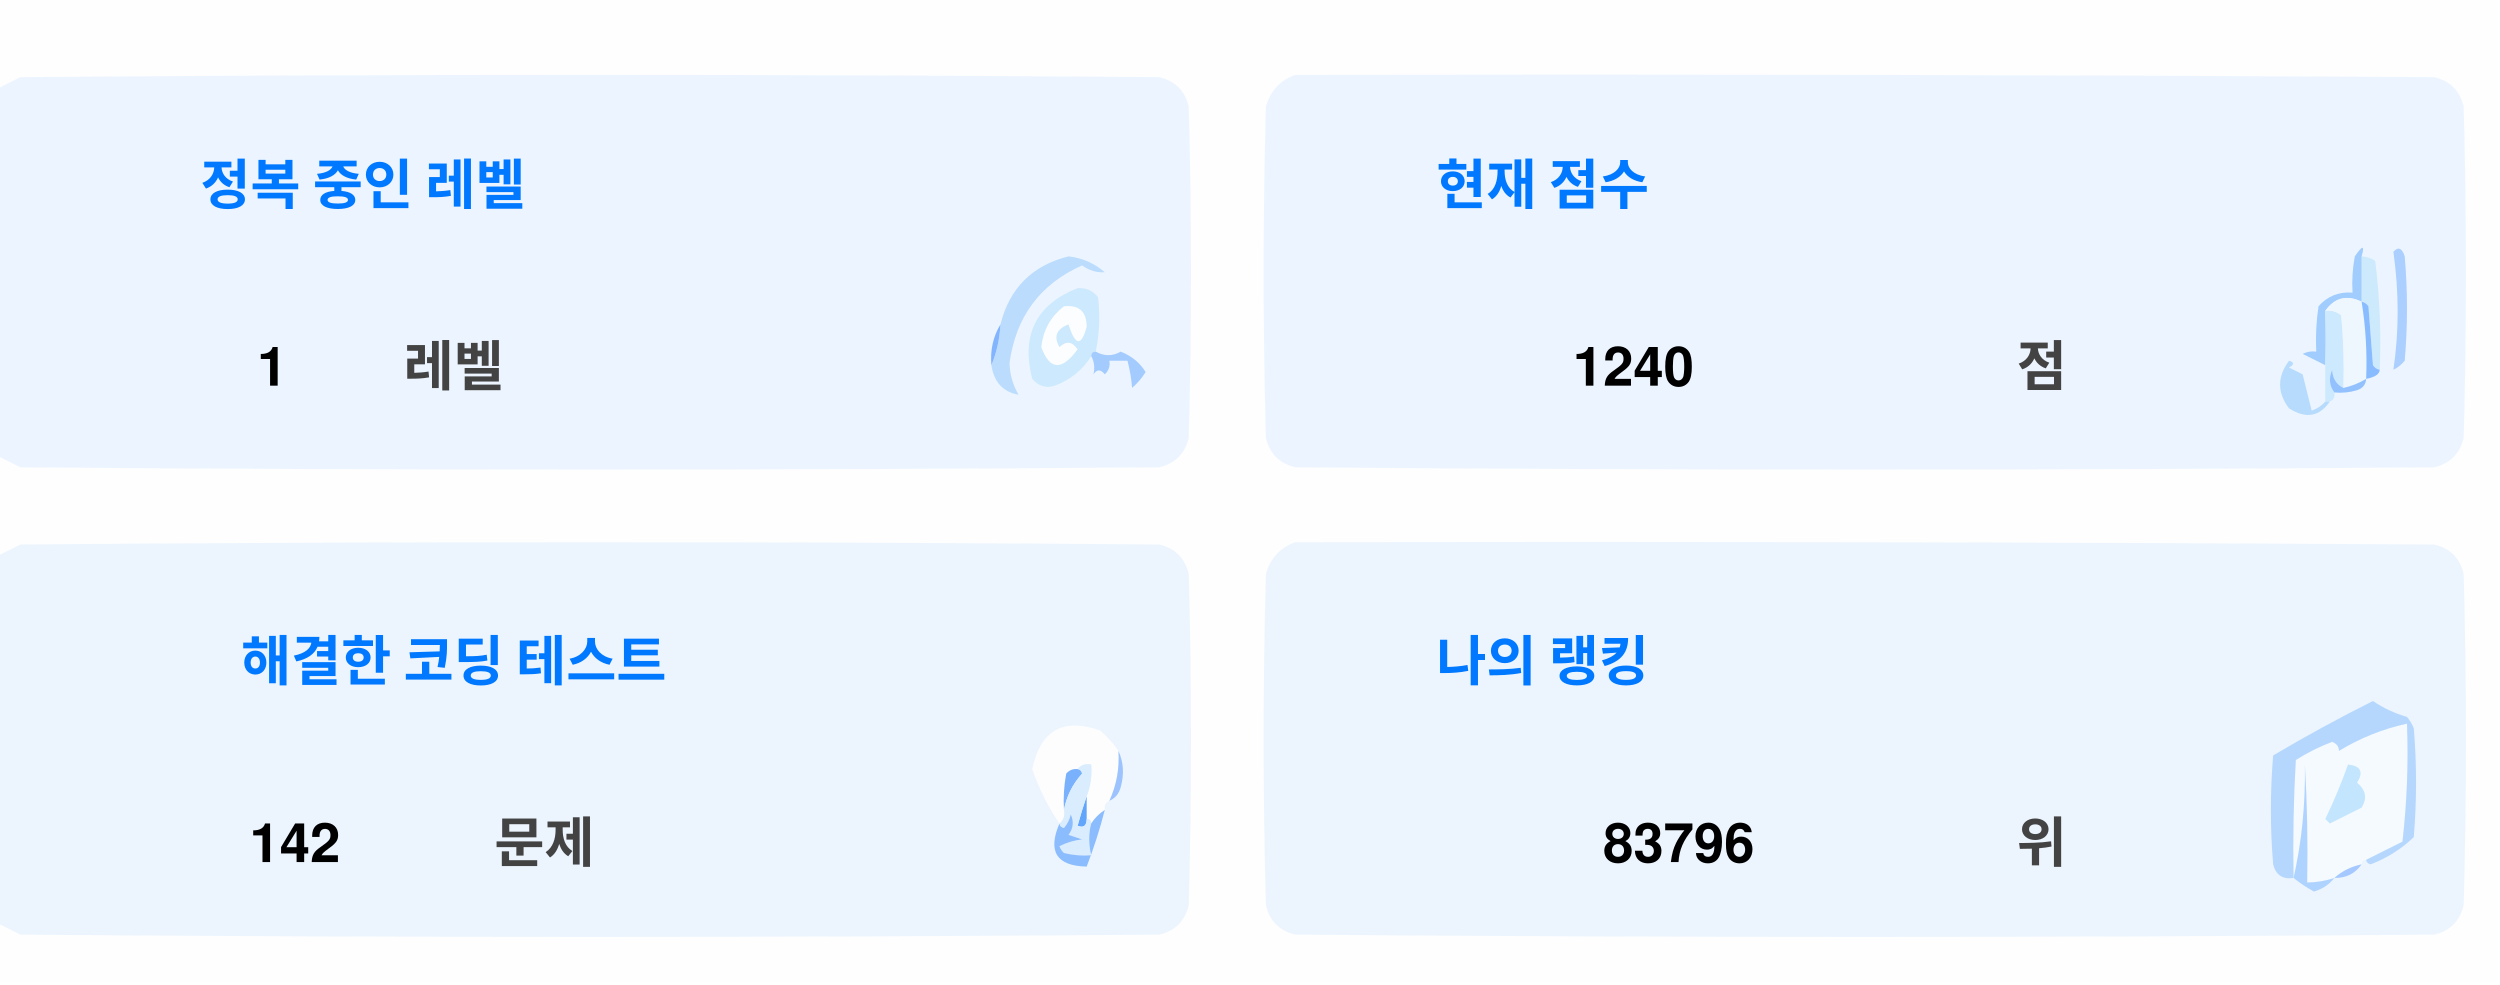
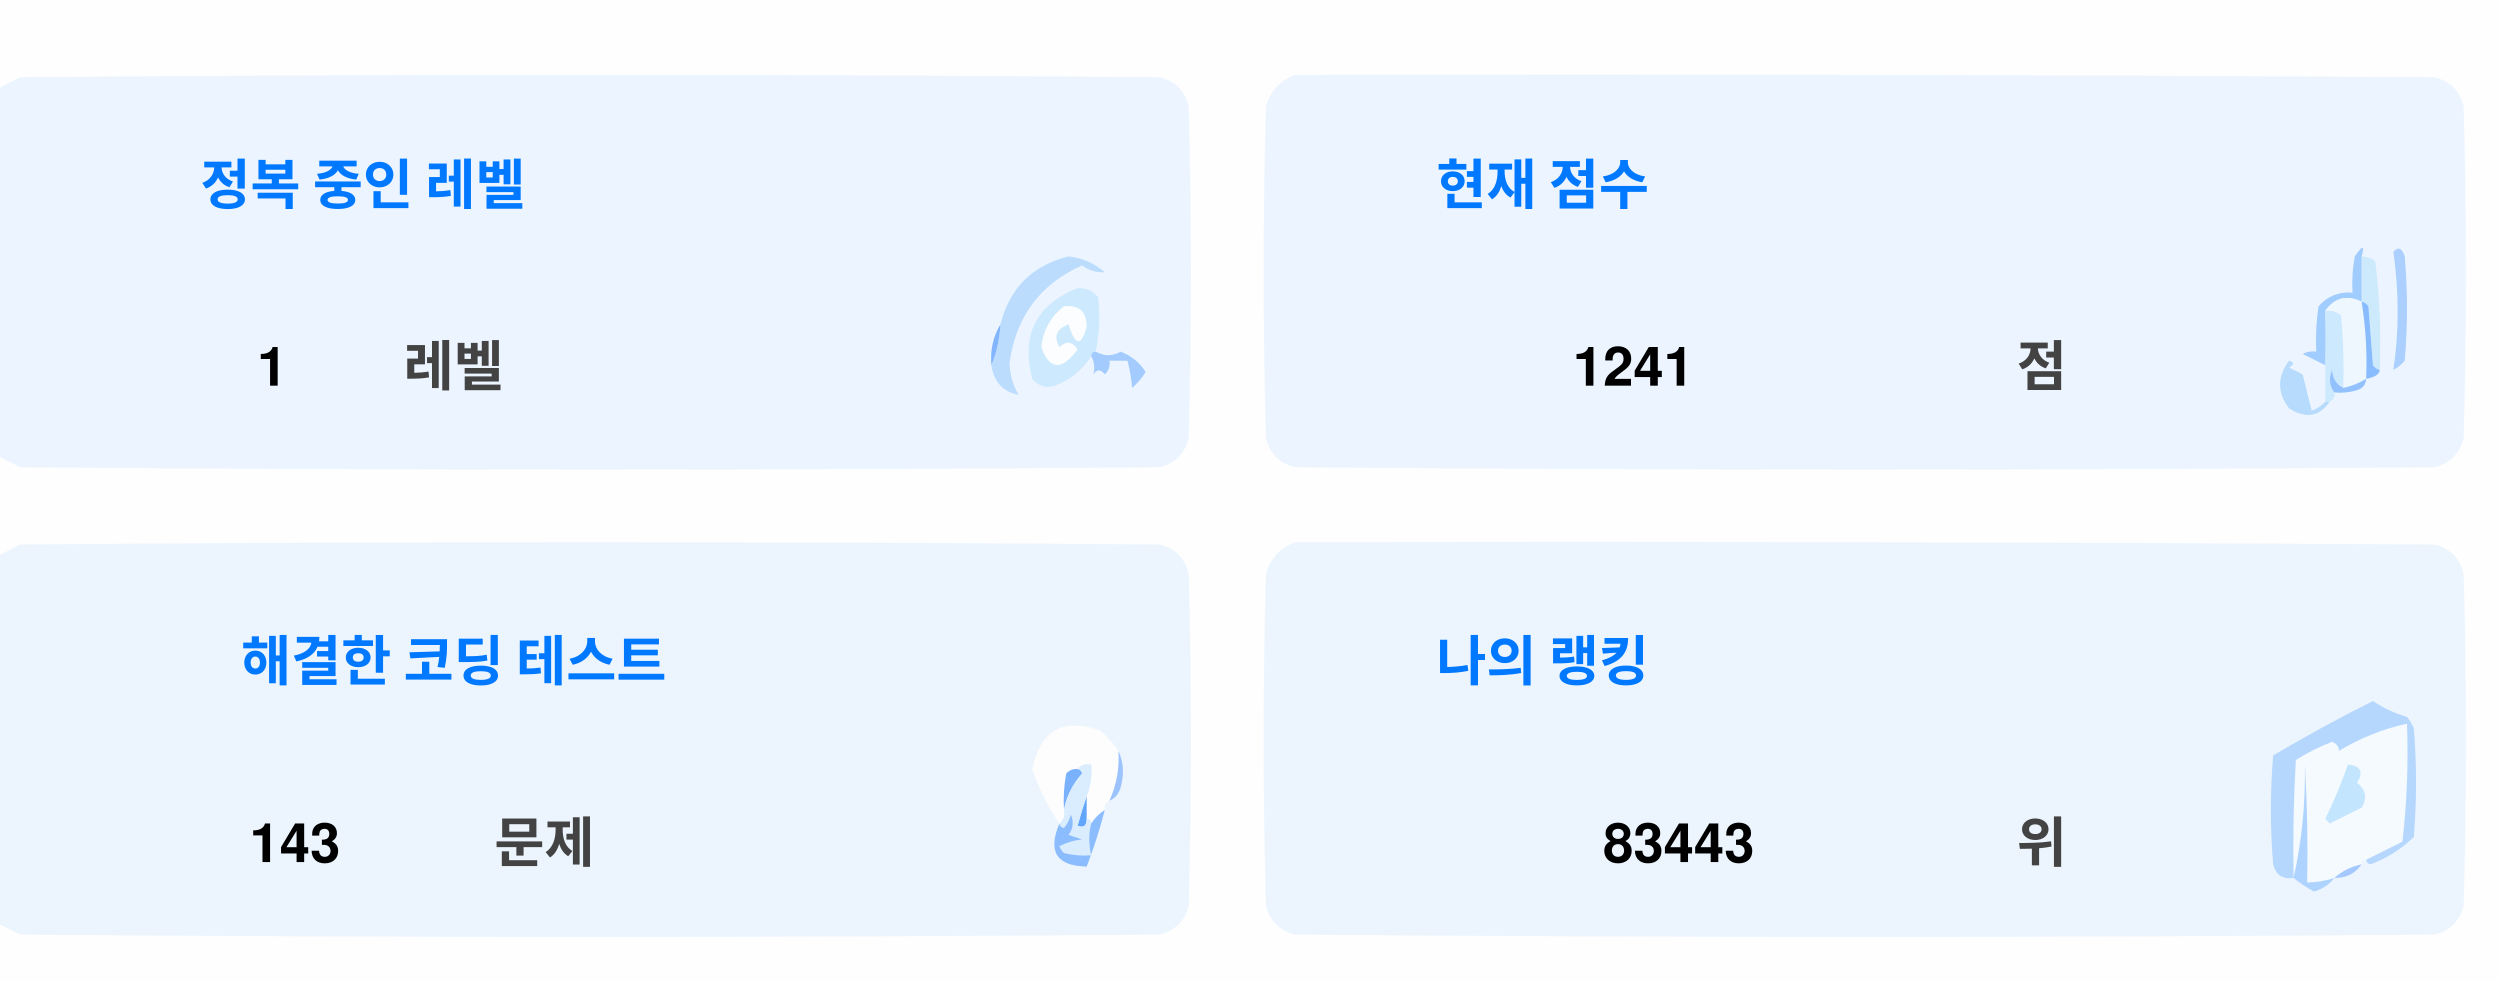
<svg xmlns="http://www.w3.org/2000/svg" version="1.1" width="551px" height="217px" style="shape-rendering:geometricPrecision; text-rendering:geometricPrecision; image-rendering:optimizeQuality; fill-rule:evenodd; clip-rule:evenodd">
  <style>.title {fill: #434343;font-size: 1rem;line-height: 1.5rem;font-weight: bold;font-family: -apple-system, BlinkMacSystemFont, Segoe UI, Helvetica, Arial, sans-serif, Apple Color Emoji, Segoe UI Emoji;}.desc {fill: #434343;font-size: 2.5rem;font-weight: bold;line-height: 1.5rem;font-family: -apple-system, BlinkMacSystemFont, Segoe UI, Helvetica, Arial, sans-serif, Apple Color Emoji, Segoe UI Emoji;}.desc-2 {fill: #434343;font-size: 1rem;font-weight: bold;line-height: 1.5rem;font-family: -apple-system, BlinkMacSystemFont, Segoe UI, Helvetica, Arial, sans-serif, Apple Color Emoji, Segoe UI Emoji;}.text, .desc {animation: twinkling 4s ease-in-out infinite;}@keyframes twinkling {40% { opacity: 1; }50% { opacity: 0.5; }60% { opacity: 1; }70% { opacity: 0.5; }80% { opacity: 1; }}</style>
  <g>
    <path style="opacity:1" fill="#fefefe" d="M -0.5,-0.5 C 183.167,-0.5 366.833,-0.5 550.5,-0.5C 550.5,71.833 550.5,144.167 550.5,216.5C 366.833,216.5 183.167,216.5 -0.5,216.5C -0.5,212.167 -0.5,207.833 -0.5,203.5C 1.14,204.32 2.807,205.153 4.5,206C 88.167,206.667 171.833,206.667 255.5,206C 259,205.167 261.167,203 262,199.5C 262.667,175.167 262.667,150.833 262,126.5C 261.167,123 259,120.833 255.5,120C 171.833,119.333 88.167,119.333 4.5,120C 2.807,120.847 1.14,121.68 -0.5,122.5C -0.5,115.167 -0.5,107.833 -0.5,100.5C 1.14,101.32 2.807,102.153 4.5,103C 88.167,103.667 171.833,103.667 255.5,103C 259,102.167 261.167,100 262,96.5C 262.667,72.167 262.667,47.833 262,23.5C 261.167,20 259,17.833 255.5,17C 171.833,16.333 88.167,16.333 4.5,17C 2.807,17.847 1.14,18.68 -0.5,19.5C -0.5,12.833 -0.5,6.167 -0.5,-0.5 Z" />
  </g>
  <g>
    <path style="opacity:1" fill="#ecf5ff" d="M -0.5,100.5 C -0.5,73.5 -0.5,46.5 -0.5,19.5C 1.14,18.68 2.807,17.847 4.5,17C 88.167,16.333 171.833,16.333 255.5,17C 259,17.833 261.167,20 262,23.5C 262.667,47.833 262.667,72.167 262,96.5C 261.167,100 259,102.167 255.5,103C 171.833,103.667 88.167,103.667 4.5,103C 2.807,102.153 1.14,101.32 -0.5,100.5 Z" />
  </g>
  <g>
    <path style="opacity:1" fill="#ecf5ff" d="M 285.5,16.5 C 369.167,16.333 452.834,16.5 536.5,17C 540,17.833 542.167,20 543,23.5C 543.667,47.833 543.667,72.167 543,96.5C 542.167,100 540,102.167 536.5,103C 452.833,103.667 369.167,103.667 285.5,103C 282,102.167 279.833,100 279,96.5C 278.333,72.167 278.333,47.833 279,23.5C 280.018,19.985 282.185,17.652 285.5,16.5 Z" />
  </g>
  <g>
    <path style="opacity:1" fill="#cdeafd" d="M 520.5,56.5 C 521.583,56.539 522.583,56.873 523.5,57.5C 524.498,65.472 524.831,73.472 524.5,81.5C 523.883,81.389 523.383,81.056 523,80.5C 522.667,76.167 522.333,71.833 522,67.5C 521.617,66.944 521.117,66.611 520.5,66.5C 520.5,63.167 520.5,59.833 520.5,56.5 Z" />
  </g>
  <g>
    <path style="opacity:1" fill="#abcfff" d="M 527.5,55.5 C 528.566,54.308 529.399,54.641 530,56.5C 530.667,64.167 530.667,71.833 530,79.5C 529.311,80.357 528.478,81.023 527.5,81.5C 528.758,73.08 528.758,64.414 527.5,55.5 Z" />
  </g>
  <g>
    <path style="opacity:1" fill="#bbdcfd" d="M 218.5,80.5 C 219.657,77.727 220.324,74.727 220.5,71.5C 222.49,63.51 227.49,58.51 235.5,56.5C 238.528,56.847 241.194,58.014 243.5,60C 241.744,60.141 240.078,59.641 238.5,58.5C 229.247,62.607 223.914,69.773 222.5,80C 222.565,82.526 223.232,84.859 224.5,87C 221.07,86.397 219.07,84.231 218.5,80.5 Z" />
  </g>
  <g>
    <path style="opacity:1" fill="#cde9fd" d="M 241.5,77.5 C 240.833,77.5 240.5,77.833 240.5,78.5C 238.628,81.529 235.961,83.695 232.5,85C 230.536,85.624 228.869,85.124 227.5,83.5C 225.021,73.791 228.354,67.124 237.5,63.5C 239.374,63.39 240.874,64.056 242,65.5C 242.497,69.524 242.331,73.524 241.5,77.5 Z" />
  </g>
  <g>
    <path style="opacity:1" fill="#fcfdfe" d="M 234.5,67.5 C 237.826,67.162 239.493,68.662 239.5,72C 238.334,76.434 237,76.267 235.5,71.5C 232.832,72.515 232.166,74.182 233.5,76.5C 235.017,75.089 236.351,75.256 237.5,77C 234.006,81.771 231.34,81.605 229.5,76.5C 229.904,72.771 231.571,69.771 234.5,67.5 Z" />
  </g>
  <g>
    <path style="opacity:1" fill="#a1ccfe" d="M 520.5,56.5 C 520.5,59.833 520.5,63.167 520.5,66.5C 517.238,64.922 514.572,65.589 512.5,68.5C 512.617,72.81 512.617,76.81 512.5,80.5C 510.86,79.68 509.193,78.847 507.5,78C 508.448,77.517 509.448,77.35 510.5,77.5C 510.335,74.15 510.502,70.817 511,67.5C 512.995,65.253 515.495,64.253 518.5,64.5C 518.336,61.813 518.503,59.146 519,56.5C 520.731,53.969 521.231,53.969 520.5,56.5 Z" />
  </g>
  <g>
    <path style="opacity:1" fill="#cde9fd" d="M 512.5,68.5 C 513.822,68.33 514.989,68.663 516,69.5C 516.499,74.823 516.666,80.156 516.5,85.5C 514.955,84.77 514.122,83.437 514,81.5C 513.22,83.387 513.387,85.054 514.5,86.5C 514.672,87.492 514.338,88.158 513.5,88.5C 513.167,88.5 512.833,88.5 512.5,88.5C 512.5,85.833 512.5,83.167 512.5,80.5C 512.617,76.81 512.617,72.81 512.5,68.5 Z" />
  </g>
  <g>
    <path style="opacity:1" fill="#eef6fe" d="M 520.5,66.5 C 521.407,72.106 521.74,77.773 521.5,83.5C 519.95,84.441 518.284,85.108 516.5,85.5C 516.666,80.156 516.499,74.823 516,69.5C 514.989,68.663 513.822,68.33 512.5,68.5C 514.572,65.589 517.238,64.922 520.5,66.5 Z" />
  </g>
  <g>
    <path style="opacity:1" fill="#88bcff" d="M 520.5,66.5 C 521.117,66.611 521.617,66.944 522,67.5C 522.333,71.833 522.667,76.167 523,80.5C 523.383,81.056 523.883,81.389 524.5,81.5C 524.445,82.469 523.445,83.136 521.5,83.5C 521.74,77.773 521.407,72.106 520.5,66.5 Z" />
  </g>
  <g>
    <path style="opacity:1" fill="#82b5fe" d="M 220.5,71.5 C 220.324,74.727 219.657,77.727 218.5,80.5C 218.215,77.171 218.882,74.171 220.5,71.5 Z" />
  </g>
  <g>
    <path style="opacity:1" fill="#a3cbfe" d="M 240.5,78.5 C 240.5,77.833 240.833,77.5 241.5,77.5C 243.391,78.536 245.224,78.536 247,77.5C 249.391,78.429 251.225,79.929 252.5,82C 251.681,83.319 250.681,84.486 249.5,85.5C 249.409,83.777 249.075,81.777 248.5,79.5C 247.167,79.5 245.833,79.5 244.5,79.5C 244.719,80.675 244.386,81.675 243.5,82.5C 242.575,81.359 241.741,81.359 241,82.5C 241.331,80.981 241.164,79.648 240.5,78.5 Z" />
  </g>
  <g>
    <path style="opacity:1" fill="#b7dbfd" d="M 512.5,88.5 C 512.833,88.5 513.167,88.5 513.5,88.5C 511.199,91.857 508.199,92.357 504.5,90C 501.872,86.535 501.872,83.035 504.5,79.5C 505.696,79.846 505.696,80.346 504.5,81C 505.5,81.5 506.5,82 507.5,82.5C 508.167,85.167 508.833,87.833 509.5,90.5C 510.739,90.058 511.739,89.391 512.5,88.5 Z" />
  </g>
  <g>
    <path style="opacity:1" fill="#92c1fe" d="M 516.5,85.5 C 518.284,85.108 519.95,84.441 521.5,83.5C 521.423,84.75 520.756,85.583 519.5,86C 517.866,86.493 516.199,86.66 514.5,86.5C 513.387,85.054 513.22,83.387 514,81.5C 514.122,83.437 514.955,84.77 516.5,85.5 Z" />
  </g>
  <g>
    <path style="opacity:1" fill="#ecf5fe" d="M -0.5,203.5 C -0.5,176.5 -0.5,149.5 -0.5,122.5C 1.14,121.68 2.807,120.847 4.5,120C 88.167,119.333 171.833,119.333 255.5,120C 259,120.833 261.167,123 262,126.5C 262.667,150.833 262.667,175.167 262,199.5C 261.167,203 259,205.167 255.5,206C 171.833,206.667 88.167,206.667 4.5,206C 2.807,205.153 1.14,204.32 -0.5,203.5 Z" />
  </g>
  <g>
    <path style="opacity:1" fill="#ecf5fe" d="M 285.5,119.5 C 369.167,119.333 452.834,119.5 536.5,120C 540,120.833 542.167,123 543,126.5C 543.667,150.833 543.667,175.167 543,199.5C 542.167,203 540,205.167 536.5,206C 452.833,206.667 369.167,206.667 285.5,206C 282,205.167 279.833,203 279,199.5C 278.333,175.167 278.333,150.833 279,126.5C 280.018,122.985 282.185,120.652 285.5,119.5 Z" />
  </g>
  <g>
    <path style="opacity:1" fill="#fdfdfe" d="M 246.5,165.5 C 246.758,169.367 246.092,173.034 244.5,176.5C 243.662,176.842 243.328,177.508 243.5,178.5C 242.272,179.306 241.272,180.306 240.5,181.5C 240.5,180.833 240.167,180.5 239.5,180.5C 239.5,178.833 239.5,177.167 239.5,175.5C 240.369,173.283 240.702,170.95 240.5,168.5C 239.209,168.263 238.209,168.596 237.5,169.5C 236.504,169.414 235.671,169.748 235,170.5C 234.503,173.146 234.336,175.813 234.5,178.5C 234.737,179.791 234.404,180.791 233.5,181.5C 230.986,177.806 228.986,173.806 227.5,169.5C 229.309,160.957 234.309,158.124 242.5,161C 244.07,162.397 245.404,163.897 246.5,165.5 Z" />
  </g>
  <g>
    <path style="opacity:1" fill="#f5faff" d="M 521.5,189.5 C 520.833,189.5 520.5,189.833 520.5,190.5C 518.181,190.992 516.181,191.992 514.5,193.5C 512.565,194.15 510.565,194.483 508.5,194.5C 508.666,185.827 508.5,177.16 508,168.5C 508.141,177.227 507.308,185.56 505.5,193.5C 505.334,184.827 505.5,176.16 506,167.5C 508.527,165.903 511.194,164.57 514,163.5C 515.011,163.892 515.511,164.559 515.5,165.5C 520.21,162.641 525.21,160.641 530.5,159.5C 530.831,168.192 530.498,176.859 529.5,185.5C 526.807,186.847 524.14,188.18 521.5,189.5 Z" />
  </g>
  <g>
    <path style="opacity:1" fill="#b6d7fd" d="M 521.5,189.5 C 524.14,188.18 526.807,186.847 529.5,185.5C 530.498,176.859 530.831,168.192 530.5,159.5C 525.21,160.641 520.21,162.641 515.5,165.5C 515.511,164.559 515.011,163.892 514,163.5C 511.194,164.57 508.527,165.903 506,167.5C 505.5,176.16 505.334,184.827 505.5,193.5C 503.089,193.863 501.589,192.863 501,190.5C 500.333,182.5 500.333,174.5 501,166.5C 508.173,162.246 515.507,158.246 523,154.5C 525.304,156.068 527.804,157.235 530.5,158C 531.126,158.75 531.626,159.584 532,160.5C 532.667,168.5 532.667,176.5 532,184.5C 529.292,187.111 526.125,189.111 522.5,190.5C 521.893,190.376 521.56,190.043 521.5,189.5 Z" />
  </g>
  <g>
    <path style="opacity:1" fill="#c3e5fe" d="M 517.5,168.5 C 520.317,168.801 520.984,170.134 519.5,172.5C 521.439,174.122 521.772,175.956 520.5,178C 518.167,179.167 515.833,180.333 513.5,181.5C 513.167,181.167 512.833,180.833 512.5,180.5C 514.414,176.515 516.081,172.515 517.5,168.5 Z" />
  </g>
  <g>
    <path style="opacity:1" fill="#7ab1fc" d="M 237.5,169.5 C 238.043,169.56 238.376,169.893 238.5,170.5C 236.395,172.836 235.062,175.503 234.5,178.5C 234.336,175.813 234.503,173.146 235,170.5C 235.671,169.748 236.504,169.414 237.5,169.5 Z" />
  </g>
  <g>
    <path style="opacity:1" fill="#afd3ff" d="M 514.5,193.5 C 513.378,194.947 511.878,195.947 510,196.5C 508.348,195.601 506.848,194.601 505.5,193.5C 507.308,185.56 508.141,177.227 508,168.5C 508.5,177.16 508.666,185.827 508.5,194.5C 510.565,194.483 512.565,194.15 514.5,193.5 Z" />
  </g>
  <g>
    <path style="opacity:1" fill="#9cc3fd" d="M 246.5,165.5 C 247.634,167.966 247.801,170.633 247,173.5C 246.623,174.942 245.79,175.942 244.5,176.5C 246.092,173.034 246.758,169.367 246.5,165.5 Z" />
  </g>
  <g>
    <path style="opacity:1" fill="#62a6fc" d="M 239.5,175.5 C 239.5,177.167 239.5,178.833 239.5,180.5C 239.483,182.028 238.816,182.528 237.5,182C 238.117,179.723 238.784,177.556 239.5,175.5 Z" />
  </g>
  <g>
    <path style="opacity:1" fill="#daedfe" d="M 237.5,169.5 C 238.209,168.596 239.209,168.263 240.5,168.5C 240.702,170.95 240.369,173.283 239.5,175.5C 238.784,177.556 238.117,179.723 237.5,182C 238.816,182.528 239.483,182.028 239.5,180.5C 240.167,180.5 240.5,180.833 240.5,181.5C 239.918,183.669 239.918,186.002 240.5,188.5C 238.473,188.662 236.473,188.495 234.5,188C 234.043,187.586 233.709,187.086 233.5,186.5C 235.078,185.702 236.744,185.202 238.5,185C 237.5,184.667 236.5,184.333 235.5,184C 236.554,182.612 236.72,181.112 236,179.5C 235.751,180.624 235.251,181.624 234.5,182.5C 233.893,182.376 233.56,182.043 233.5,181.5C 234.404,180.791 234.737,179.791 234.5,178.5C 235.062,175.503 236.395,172.836 238.5,170.5C 238.376,169.893 238.043,169.56 237.5,169.5 Z" />
  </g>
  <g>
    <path style="opacity:1" fill="#8bbcfd" d="M 243.5,178.5 C 242.395,182.803 241.062,186.969 239.5,191C 232.857,190.847 230.857,187.68 233.5,181.5C 233.56,182.043 233.893,182.376 234.5,182.5C 235.251,181.624 235.751,180.624 236,179.5C 236.72,181.112 236.554,182.612 235.5,184C 236.5,184.333 237.5,184.667 238.5,185C 236.744,185.202 235.078,185.702 233.5,186.5C 233.709,187.086 234.043,187.586 234.5,188C 236.473,188.495 238.473,188.662 240.5,188.5C 239.918,186.002 239.918,183.669 240.5,181.5C 241.272,180.306 242.272,179.306 243.5,178.5 Z" />
  </g>
  <g>
    <path style="opacity:1" fill="#a4c8ff" d="M 520.5,190.5 C 519.089,192.539 517.089,193.539 514.5,193.5C 516.181,191.992 518.181,190.992 520.5,190.5 Z" />
  </g>
  <text text-anchor="middle" x="80" y="45" class="title" style="fill:#0078ff;" stroke="#none" stroke-width="1">정복 중인 레벨</text>
  <text text-anchor="middle" x="60" y="85" class="desc" style="fill:#000000;" stroke="#none" stroke-width="1">1</text>
  <text text-anchor="middle" x="100" y="85" class="desc-2" style="fill:#434343;" stroke="#none" stroke-width="1">레벨</text>
  <text text-anchor="middle" x="340" y="45" class="title" style="fill:#0078ff;" stroke="#none" stroke-width="1">현재 점수</text>
-   <text text-anchor="middle" x="360" y="85" class="desc" style="fill:#000000;" stroke="#none" stroke-width="1">1240</text>
+   <text text-anchor="middle" x="360" y="85" class="desc" style="fill:#000000;" stroke="#none" stroke-width="1">1241</text>
  <text text-anchor="middle" x="450" y="85" class="desc-2" style="fill:#434343;" stroke="#none" stroke-width="1">점</text>
  <text text-anchor="middle" x="100" y="150" class="title" style="fill:#0078ff;" stroke="#none" stroke-width="1">해결한 코딩 테스트</text>
-   <text text-anchor="middle" x="65" y="190" class="desc" style="fill:#000000;" stroke="#none" stroke-width="1">142</text>
+   <text text-anchor="middle" x="65" y="190" class="desc" style="fill:#000000;" stroke="#none" stroke-width="1">143</text>
  <text text-anchor="middle" x="120" y="190" class="desc-2" style="fill:#434343;" stroke="#none" stroke-width="1">문제</text>
  <text text-anchor="middle" x="340" y="150" class="title" style="fill:#0078ff;" stroke="#none" stroke-width="1">나의 랭킹</text>
-   <text text-anchor="middle" x="370" y="190" class="desc" style="fill:#000000;" stroke="#none" stroke-width="1">83796</text>
+   <text text-anchor="middle" x="370" y="190" class="desc" style="fill:#000000;" stroke="#none" stroke-width="1">83443</text>
  <text text-anchor="middle" x="450" y="190" class="desc-2" style="fill:#434343;" stroke="#none" stroke-width="1">위</text>
</svg>
